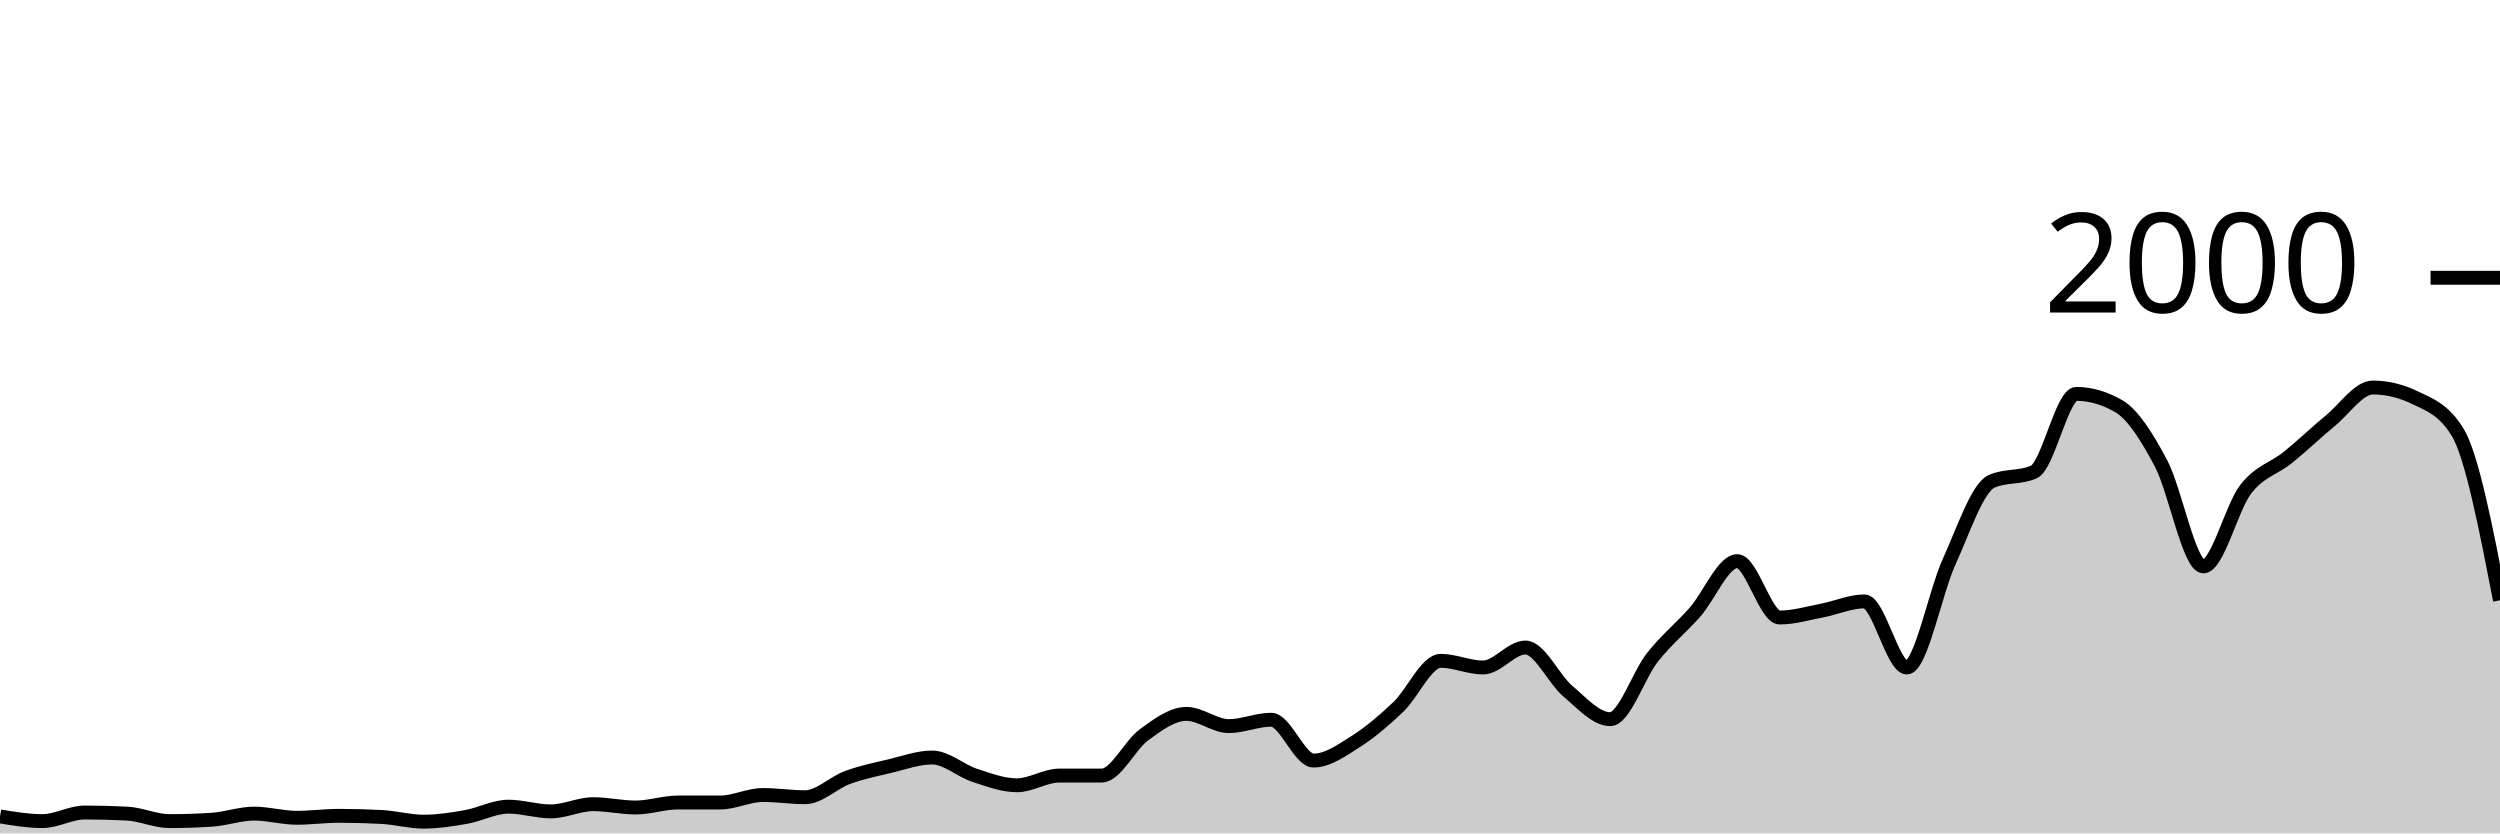
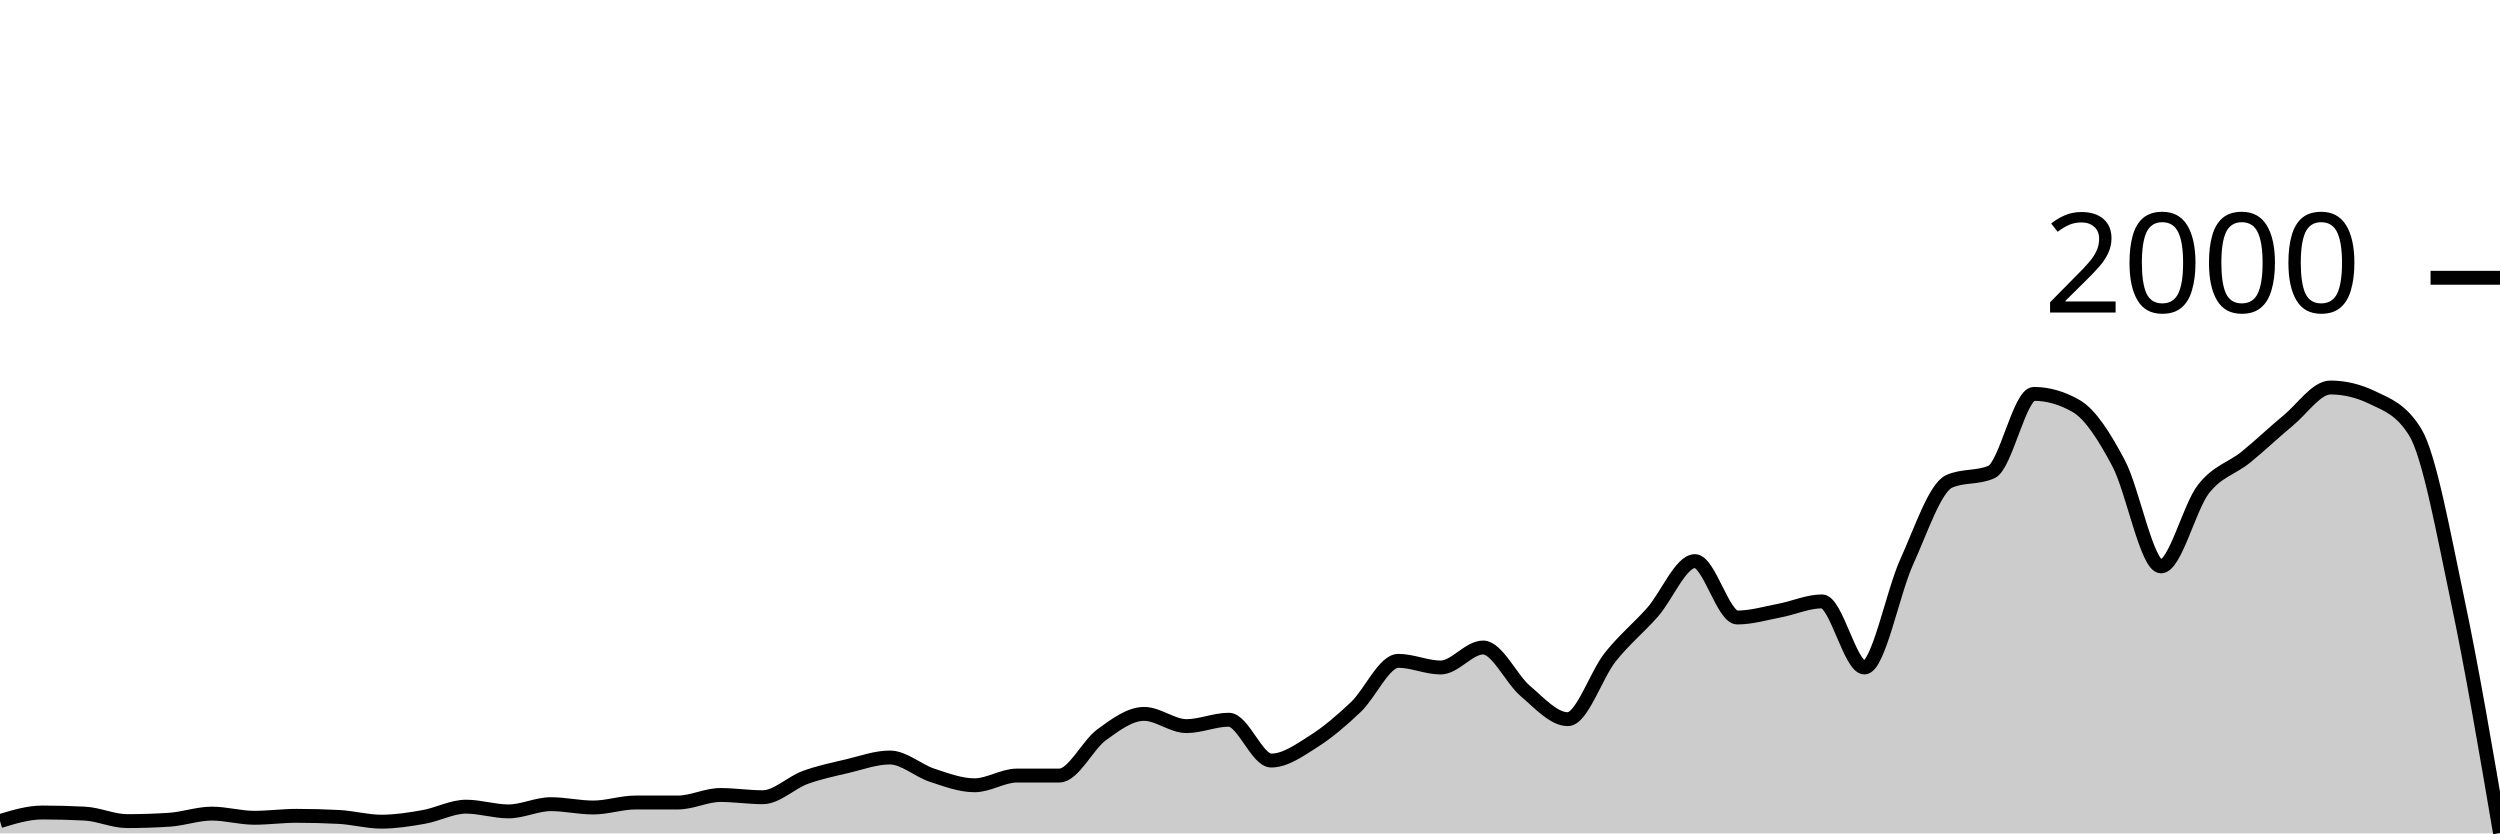
<svg xmlns="http://www.w3.org/2000/svg" viewBox="0 0 180 60">
  <g transform="translate(0,20)">
-     <path class="area" fill="rgba(0, 0, 0, 0.2)" d="M0,38.78C1.017,38.95,2.034,39.12,3.051,39.12C4.068,39.12,5.085,38.5,6.102,38.5C7.119,38.5,8.136,38.527,9.153,38.58C10.169,38.633,11.186,39.12,12.203,39.12C13.22,39.12,14.237,39.087,15.254,39.02C16.271,38.953,17.288,38.58,18.305,38.58C19.322,38.58,20.339,38.88,21.356,38.88C22.373,38.88,23.39,38.74,24.407,38.74C25.424,38.74,26.441,38.767,27.458,38.82C28.475,38.873,29.492,39.16,30.508,39.16C31.525,39.16,32.542,39,33.559,38.82C34.576,38.64,35.593,38.08,36.61,38.08C37.627,38.08,38.644,38.42,39.661,38.42C40.678,38.42,41.695,37.9,42.712,37.9C43.729,37.9,44.746,38.14,45.763,38.14C46.78,38.14,47.797,37.78,48.814,37.78C49.831,37.78,50.847,37.78,51.864,37.78C52.881,37.78,53.898,37.24,54.915,37.24C55.932,37.24,56.949,37.4,57.966,37.4C58.983,37.4,60,36.353,61.017,35.98C62.034,35.607,63.051,35.4,64.068,35.16C65.085,34.92,66.102,34.54,67.119,34.54C68.136,34.54,69.153,35.487,70.169,35.82C71.186,36.153,72.203,36.54,73.22,36.54C74.237,36.54,75.254,35.84,76.271,35.84C77.288,35.84,78.305,35.84,79.322,35.84C80.339,35.84,81.356,33.64,82.373,32.9C83.39,32.16,84.407,31.4,85.424,31.4C86.441,31.4,87.458,32.28,88.475,32.28C89.492,32.28,90.508,31.82,91.525,31.82C92.542,31.82,93.559,34.76,94.576,34.76C95.593,34.76,96.61,34.023,97.627,33.38C98.644,32.737,99.661,31.867,100.678,30.9C101.695,29.933,102.712,27.58,103.729,27.58C104.746,27.58,105.763,28.06,106.78,28.06C107.797,28.06,108.814,26.62,109.831,26.62C110.847,26.62,111.864,28.9,112.881,29.76C113.898,30.62,114.915,31.78,115.932,31.78C116.949,31.78,117.966,28.603,118.983,27.32C120,26.037,121.017,25.233,122.034,24.08C123.051,22.927,124.068,20.4,125.085,20.4C126.102,20.4,127.119,24.46,128.136,24.46C129.153,24.46,130.169,24.153,131.186,23.96C132.203,23.767,133.22,23.3,134.237,23.3C135.254,23.3,136.271,28.06,137.288,28.06C138.305,28.06,139.322,22.673,140.339,20.44C141.356,18.207,142.373,15.113,143.39,14.66C144.407,14.207,145.424,14.433,146.441,13.98C147.458,13.527,148.475,8.36,149.492,8.36C150.508,8.36,151.525,8.653,152.542,9.24C153.559,9.827,154.576,11.437,155.593,13.36C156.61,15.283,157.627,20.78,158.644,20.78C159.661,20.78,160.678,16.53,161.695,15.22C162.712,13.91,163.729,13.743,164.746,12.92C165.763,12.097,166.78,11.117,167.797,10.28C168.814,9.443,169.831,7.9,170.847,7.9C171.864,7.9,172.881,8.147,173.898,8.64C174.915,9.133,175.932,9.467,176.949,11.12C177.966,12.773,178.983,17.997,180,23.22L180,40C178.983,40,177.966,40,176.949,40C175.932,40,174.915,40,173.898,40C172.881,40,171.864,40,170.847,40C169.831,40,168.814,40,167.797,40C166.78,40,165.763,40,164.746,40C163.729,40,162.712,40,161.695,40C160.678,40,159.661,40,158.644,40C157.627,40,156.61,40,155.593,40C154.576,40,153.559,40,152.542,40C151.525,40,150.508,40,149.492,40C148.475,40,147.458,40,146.441,40C145.424,40,144.407,40,143.39,40C142.373,40,141.356,40,140.339,40C139.322,40,138.305,40,137.288,40C136.271,40,135.254,40,134.237,40C133.22,40,132.203,40,131.186,40C130.169,40,129.153,40,128.136,40C127.119,40,126.102,40,125.085,40C124.068,40,123.051,40,122.034,40C121.017,40,120,40,118.983,40C117.966,40,116.949,40,115.932,40C114.915,40,113.898,40,112.881,40C111.864,40,110.847,40,109.831,40C108.814,40,107.797,40,106.78,40C105.763,40,104.746,40,103.729,40C102.712,40,101.695,40,100.678,40C99.661,40,98.644,40,97.627,40C96.61,40,95.593,40,94.576,40C93.559,40,92.542,40,91.525,40C90.508,40,89.492,40,88.475,40C87.458,40,86.441,40,85.424,40C84.407,40,83.39,40,82.373,40C81.356,40,80.339,40,79.322,40C78.305,40,77.288,40,76.271,40C75.254,40,74.237,40,73.22,40C72.203,40,71.186,40,70.169,40C69.153,40,68.136,40,67.119,40C66.102,40,65.085,40,64.068,40C63.051,40,62.034,40,61.017,40C60,40,58.983,40,57.966,40C56.949,40,55.932,40,54.915,40C53.898,40,52.881,40,51.864,40C50.847,40,49.831,40,48.814,40C47.797,40,46.78,40,45.763,40C44.746,40,43.729,40,42.712,40C41.695,40,40.678,40,39.661,40C38.644,40,37.627,40,36.61,40C35.593,40,34.576,40,33.559,40C32.542,40,31.525,40,30.508,40C29.492,40,28.475,40,27.458,40C26.441,40,25.424,40,24.407,40C23.39,40,22.373,40,21.356,40C20.339,40,19.322,40,18.305,40C17.288,40,16.271,40,15.254,40C14.237,40,13.22,40,12.203,40C11.186,40,10.169,40,9.153,40C8.136,40,7.119,40,6.102,40C5.085,40,4.068,40,3.051,40C2.034,40,1.017,40,0,40Z" />
-     <path class="line" stroke="black" fill="none" d="M0,38.78C1.017,38.95,2.034,39.12,3.051,39.12C4.068,39.12,5.085,38.5,6.102,38.5C7.119,38.5,8.136,38.527,9.153,38.58C10.169,38.633,11.186,39.12,12.203,39.12C13.22,39.12,14.237,39.087,15.254,39.02C16.271,38.953,17.288,38.58,18.305,38.58C19.322,38.58,20.339,38.88,21.356,38.88C22.373,38.88,23.39,38.74,24.407,38.74C25.424,38.74,26.441,38.767,27.458,38.82C28.475,38.873,29.492,39.16,30.508,39.16C31.525,39.16,32.542,39,33.559,38.82C34.576,38.64,35.593,38.08,36.61,38.08C37.627,38.08,38.644,38.42,39.661,38.42C40.678,38.42,41.695,37.9,42.712,37.9C43.729,37.9,44.746,38.14,45.763,38.14C46.78,38.14,47.797,37.78,48.814,37.78C49.831,37.78,50.847,37.78,51.864,37.78C52.881,37.78,53.898,37.24,54.915,37.24C55.932,37.24,56.949,37.4,57.966,37.4C58.983,37.4,60,36.353,61.017,35.98C62.034,35.607,63.051,35.4,64.068,35.16C65.085,34.92,66.102,34.54,67.119,34.54C68.136,34.54,69.153,35.487,70.169,35.82C71.186,36.153,72.203,36.54,73.22,36.54C74.237,36.54,75.254,35.84,76.271,35.84C77.288,35.84,78.305,35.84,79.322,35.84C80.339,35.84,81.356,33.64,82.373,32.9C83.39,32.16,84.407,31.4,85.424,31.4C86.441,31.4,87.458,32.28,88.475,32.28C89.492,32.28,90.508,31.82,91.525,31.82C92.542,31.82,93.559,34.76,94.576,34.76C95.593,34.76,96.61,34.023,97.627,33.38C98.644,32.737,99.661,31.867,100.678,30.9C101.695,29.933,102.712,27.58,103.729,27.58C104.746,27.58,105.763,28.06,106.78,28.06C107.797,28.06,108.814,26.62,109.831,26.62C110.847,26.62,111.864,28.9,112.881,29.76C113.898,30.62,114.915,31.78,115.932,31.78C116.949,31.78,117.966,28.603,118.983,27.32C120,26.037,121.017,25.233,122.034,24.08C123.051,22.927,124.068,20.4,125.085,20.4C126.102,20.4,127.119,24.46,128.136,24.46C129.153,24.46,130.169,24.153,131.186,23.96C132.203,23.767,133.22,23.3,134.237,23.3C135.254,23.3,136.271,28.06,137.288,28.06C138.305,28.06,139.322,22.673,140.339,20.44C141.356,18.207,142.373,15.113,143.39,14.66C144.407,14.207,145.424,14.433,146.441,13.98C147.458,13.527,148.475,8.36,149.492,8.36C150.508,8.36,151.525,8.653,152.542,9.24C153.559,9.827,154.576,11.437,155.593,13.36C156.61,15.283,157.627,20.78,158.644,20.78C159.661,20.78,160.678,16.53,161.695,15.22C162.712,13.91,163.729,13.743,164.746,12.92C165.763,12.097,166.78,11.117,167.797,10.28C168.814,9.443,169.831,7.9,170.847,7.9C171.864,7.9,172.881,8.147,173.898,8.64C174.915,9.133,175.932,9.467,176.949,11.12C177.966,12.773,178.983,17.997,180,23.22" />
+     <path class="area" fill="rgba(0, 0, 0, 0.2)" d="M0,39.12C1.017,38.81,2.034,38.5,3.051,38.5C4.068,38.5,5.085,38.527,6.102,38.58C7.119,38.633,8.136,39.12,9.153,39.12C10.169,39.12,11.186,39.087,12.203,39.02C13.22,38.953,14.237,38.58,15.254,38.58C16.271,38.58,17.288,38.88,18.305,38.88C19.322,38.88,20.339,38.74,21.356,38.74C22.373,38.74,23.39,38.767,24.407,38.82C25.424,38.873,26.441,39.16,27.458,39.16C28.475,39.16,29.492,39,30.508,38.82C31.525,38.64,32.542,38.08,33.559,38.08C34.576,38.08,35.593,38.42,36.61,38.42C37.627,38.42,38.644,37.9,39.661,37.9C40.678,37.9,41.695,38.14,42.712,38.14C43.729,38.14,44.746,37.78,45.763,37.78C46.78,37.78,47.797,37.78,48.814,37.78C49.831,37.78,50.847,37.24,51.864,37.24C52.881,37.24,53.898,37.4,54.915,37.4C55.932,37.4,56.949,36.353,57.966,35.98C58.983,35.607,60,35.4,61.017,35.16C62.034,34.92,63.051,34.54,64.068,34.54C65.085,34.54,66.102,35.487,67.119,35.82C68.136,36.153,69.153,36.54,70.169,36.54C71.186,36.54,72.203,35.84,73.22,35.84C74.237,35.84,75.254,35.84,76.271,35.84C77.288,35.84,78.305,33.64,79.322,32.9C80.339,32.16,81.356,31.4,82.373,31.4C83.39,31.4,84.407,32.28,85.424,32.28C86.441,32.28,87.458,31.82,88.475,31.82C89.492,31.82,90.508,34.76,91.525,34.76C92.542,34.76,93.559,34.023,94.576,33.38C95.593,32.737,96.61,31.867,97.627,30.9C98.644,29.933,99.661,27.58,100.678,27.58C101.695,27.58,102.712,28.06,103.729,28.06C104.746,28.06,105.763,26.62,106.78,26.62C107.797,26.62,108.814,28.9,109.831,29.76C110.847,30.62,111.864,31.78,112.881,31.78C113.898,31.78,114.915,28.603,115.932,27.32C116.949,26.037,117.966,25.233,118.983,24.08C120,22.927,121.017,20.4,122.034,20.4C123.051,20.4,124.068,24.46,125.085,24.46C126.102,24.46,127.119,24.153,128.136,23.96C129.153,23.767,130.169,23.3,131.186,23.3C132.203,23.3,133.22,28.06,134.237,28.06C135.254,28.06,136.271,22.673,137.288,20.44C138.305,18.207,139.322,15.113,140.339,14.66C141.356,14.207,142.373,14.433,143.39,13.98C144.407,13.527,145.424,8.36,146.441,8.36C147.458,8.36,148.475,8.653,149.492,9.24C150.508,9.827,151.525,11.437,152.542,13.36C153.559,15.283,154.576,20.78,155.593,20.78C156.61,20.78,157.627,16.53,158.644,15.22C159.661,13.91,160.678,13.743,161.695,12.92C162.712,12.097,163.729,11.117,164.746,10.28C165.763,9.443,166.78,7.9,167.797,7.9C168.814,7.9,169.831,8.147,170.847,8.64C171.864,9.133,172.881,9.467,173.898,11.12C174.915,12.773,175.932,18.41,176.949,23.22C177.966,28.03,178.983,34.005,180,39.98L180,40C178.983,40,177.966,40,176.949,40C175.932,40,174.915,40,173.898,40C172.881,40,171.864,40,170.847,40C169.831,40,168.814,40,167.797,40C166.78,40,165.763,40,164.746,40C163.729,40,162.712,40,161.695,40C160.678,40,159.661,40,158.644,40C157.627,40,156.61,40,155.593,40C154.576,40,153.559,40,152.542,40C151.525,40,150.508,40,149.492,40C148.475,40,147.458,40,146.441,40C145.424,40,144.407,40,143.39,40C142.373,40,141.356,40,140.339,40C139.322,40,138.305,40,137.288,40C136.271,40,135.254,40,134.237,40C133.22,40,132.203,40,131.186,40C130.169,40,129.153,40,128.136,40C127.119,40,126.102,40,125.085,40C124.068,40,123.051,40,122.034,40C121.017,40,120,40,118.983,40C117.966,40,116.949,40,115.932,40C114.915,40,113.898,40,112.881,40C111.864,40,110.847,40,109.831,40C108.814,40,107.797,40,106.78,40C105.763,40,104.746,40,103.729,40C102.712,40,101.695,40,100.678,40C99.661,40,98.644,40,97.627,40C96.61,40,95.593,40,94.576,40C93.559,40,92.542,40,91.525,40C90.508,40,89.492,40,88.475,40C87.458,40,86.441,40,85.424,40C84.407,40,83.39,40,82.373,40C81.356,40,80.339,40,79.322,40C78.305,40,77.288,40,76.271,40C75.254,40,74.237,40,73.22,40C72.203,40,71.186,40,70.169,40C69.153,40,68.136,40,67.119,40C66.102,40,65.085,40,64.068,40C63.051,40,62.034,40,61.017,40C60,40,58.983,40,57.966,40C56.949,40,55.932,40,54.915,40C53.898,40,52.881,40,51.864,40C50.847,40,49.831,40,48.814,40C47.797,40,46.78,40,45.763,40C44.746,40,43.729,40,42.712,40C41.695,40,40.678,40,39.661,40C38.644,40,37.627,40,36.61,40C35.593,40,34.576,40,33.559,40C32.542,40,31.525,40,30.508,40C29.492,40,28.475,40,27.458,40C26.441,40,25.424,40,24.407,40C23.39,40,22.373,40,21.356,40C20.339,40,19.322,40,18.305,40C17.288,40,16.271,40,15.254,40C14.237,40,13.22,40,12.203,40C11.186,40,10.169,40,9.153,40C8.136,40,7.119,40,6.102,40C5.085,40,4.068,40,3.051,40C2.034,40,1.017,40,0,40Z" />
+     <path class="line" stroke="black" fill="none" d="M0,39.12C1.017,38.81,2.034,38.5,3.051,38.5C4.068,38.5,5.085,38.527,6.102,38.58C7.119,38.633,8.136,39.12,9.153,39.12C10.169,39.12,11.186,39.087,12.203,39.02C13.22,38.953,14.237,38.58,15.254,38.58C16.271,38.58,17.288,38.88,18.305,38.88C19.322,38.88,20.339,38.74,21.356,38.74C22.373,38.74,23.39,38.767,24.407,38.82C25.424,38.873,26.441,39.16,27.458,39.16C28.475,39.16,29.492,39,30.508,38.82C31.525,38.64,32.542,38.08,33.559,38.08C34.576,38.08,35.593,38.42,36.61,38.42C37.627,38.42,38.644,37.9,39.661,37.9C40.678,37.9,41.695,38.14,42.712,38.14C43.729,38.14,44.746,37.78,45.763,37.78C46.78,37.78,47.797,37.78,48.814,37.78C49.831,37.78,50.847,37.24,51.864,37.24C52.881,37.24,53.898,37.4,54.915,37.4C55.932,37.4,56.949,36.353,57.966,35.98C58.983,35.607,60,35.4,61.017,35.16C62.034,34.92,63.051,34.54,64.068,34.54C65.085,34.54,66.102,35.487,67.119,35.82C68.136,36.153,69.153,36.54,70.169,36.54C71.186,36.54,72.203,35.84,73.22,35.84C74.237,35.84,75.254,35.84,76.271,35.84C77.288,35.84,78.305,33.64,79.322,32.9C80.339,32.16,81.356,31.4,82.373,31.4C83.39,31.4,84.407,32.28,85.424,32.28C86.441,32.28,87.458,31.82,88.475,31.82C89.492,31.82,90.508,34.76,91.525,34.76C92.542,34.76,93.559,34.023,94.576,33.38C95.593,32.737,96.61,31.867,97.627,30.9C98.644,29.933,99.661,27.58,100.678,27.58C101.695,27.58,102.712,28.06,103.729,28.06C104.746,28.06,105.763,26.62,106.78,26.62C107.797,26.62,108.814,28.9,109.831,29.76C110.847,30.62,111.864,31.78,112.881,31.78C113.898,31.78,114.915,28.603,115.932,27.32C116.949,26.037,117.966,25.233,118.983,24.08C120,22.927,121.017,20.4,122.034,20.4C123.051,20.4,124.068,24.46,125.085,24.46C126.102,24.46,127.119,24.153,128.136,23.96C129.153,23.767,130.169,23.3,131.186,23.3C132.203,23.3,133.22,28.06,134.237,28.06C135.254,28.06,136.271,22.673,137.288,20.44C138.305,18.207,139.322,15.113,140.339,14.66C141.356,14.207,142.373,14.433,143.39,13.98C144.407,13.527,145.424,8.36,146.441,8.36C147.458,8.36,148.475,8.653,149.492,9.24C150.508,9.827,151.525,11.437,152.542,13.36C153.559,15.283,154.576,20.78,155.593,20.78C156.61,20.78,157.627,16.53,158.644,15.22C159.661,13.91,160.678,13.743,161.695,12.92C162.712,12.097,163.729,11.117,164.746,10.28C165.763,9.443,166.78,7.9,167.797,7.9C168.814,7.9,169.831,8.147,170.847,8.64C171.864,9.133,172.881,9.467,173.898,11.12C174.915,12.773,175.932,18.41,176.949,23.22C177.966,28.03,178.983,34.005,180,39.98" />
    <path class="axis-ceiling" stroke-width="1" stroke="black" fill="none" d="M175,0L180,0" />
    <text class="axis-ceiling-label" font-family="sans-serif" text-anchor="end" font-size="10px" x="170" y="2.5">2000</text>
  </g>
</svg>
